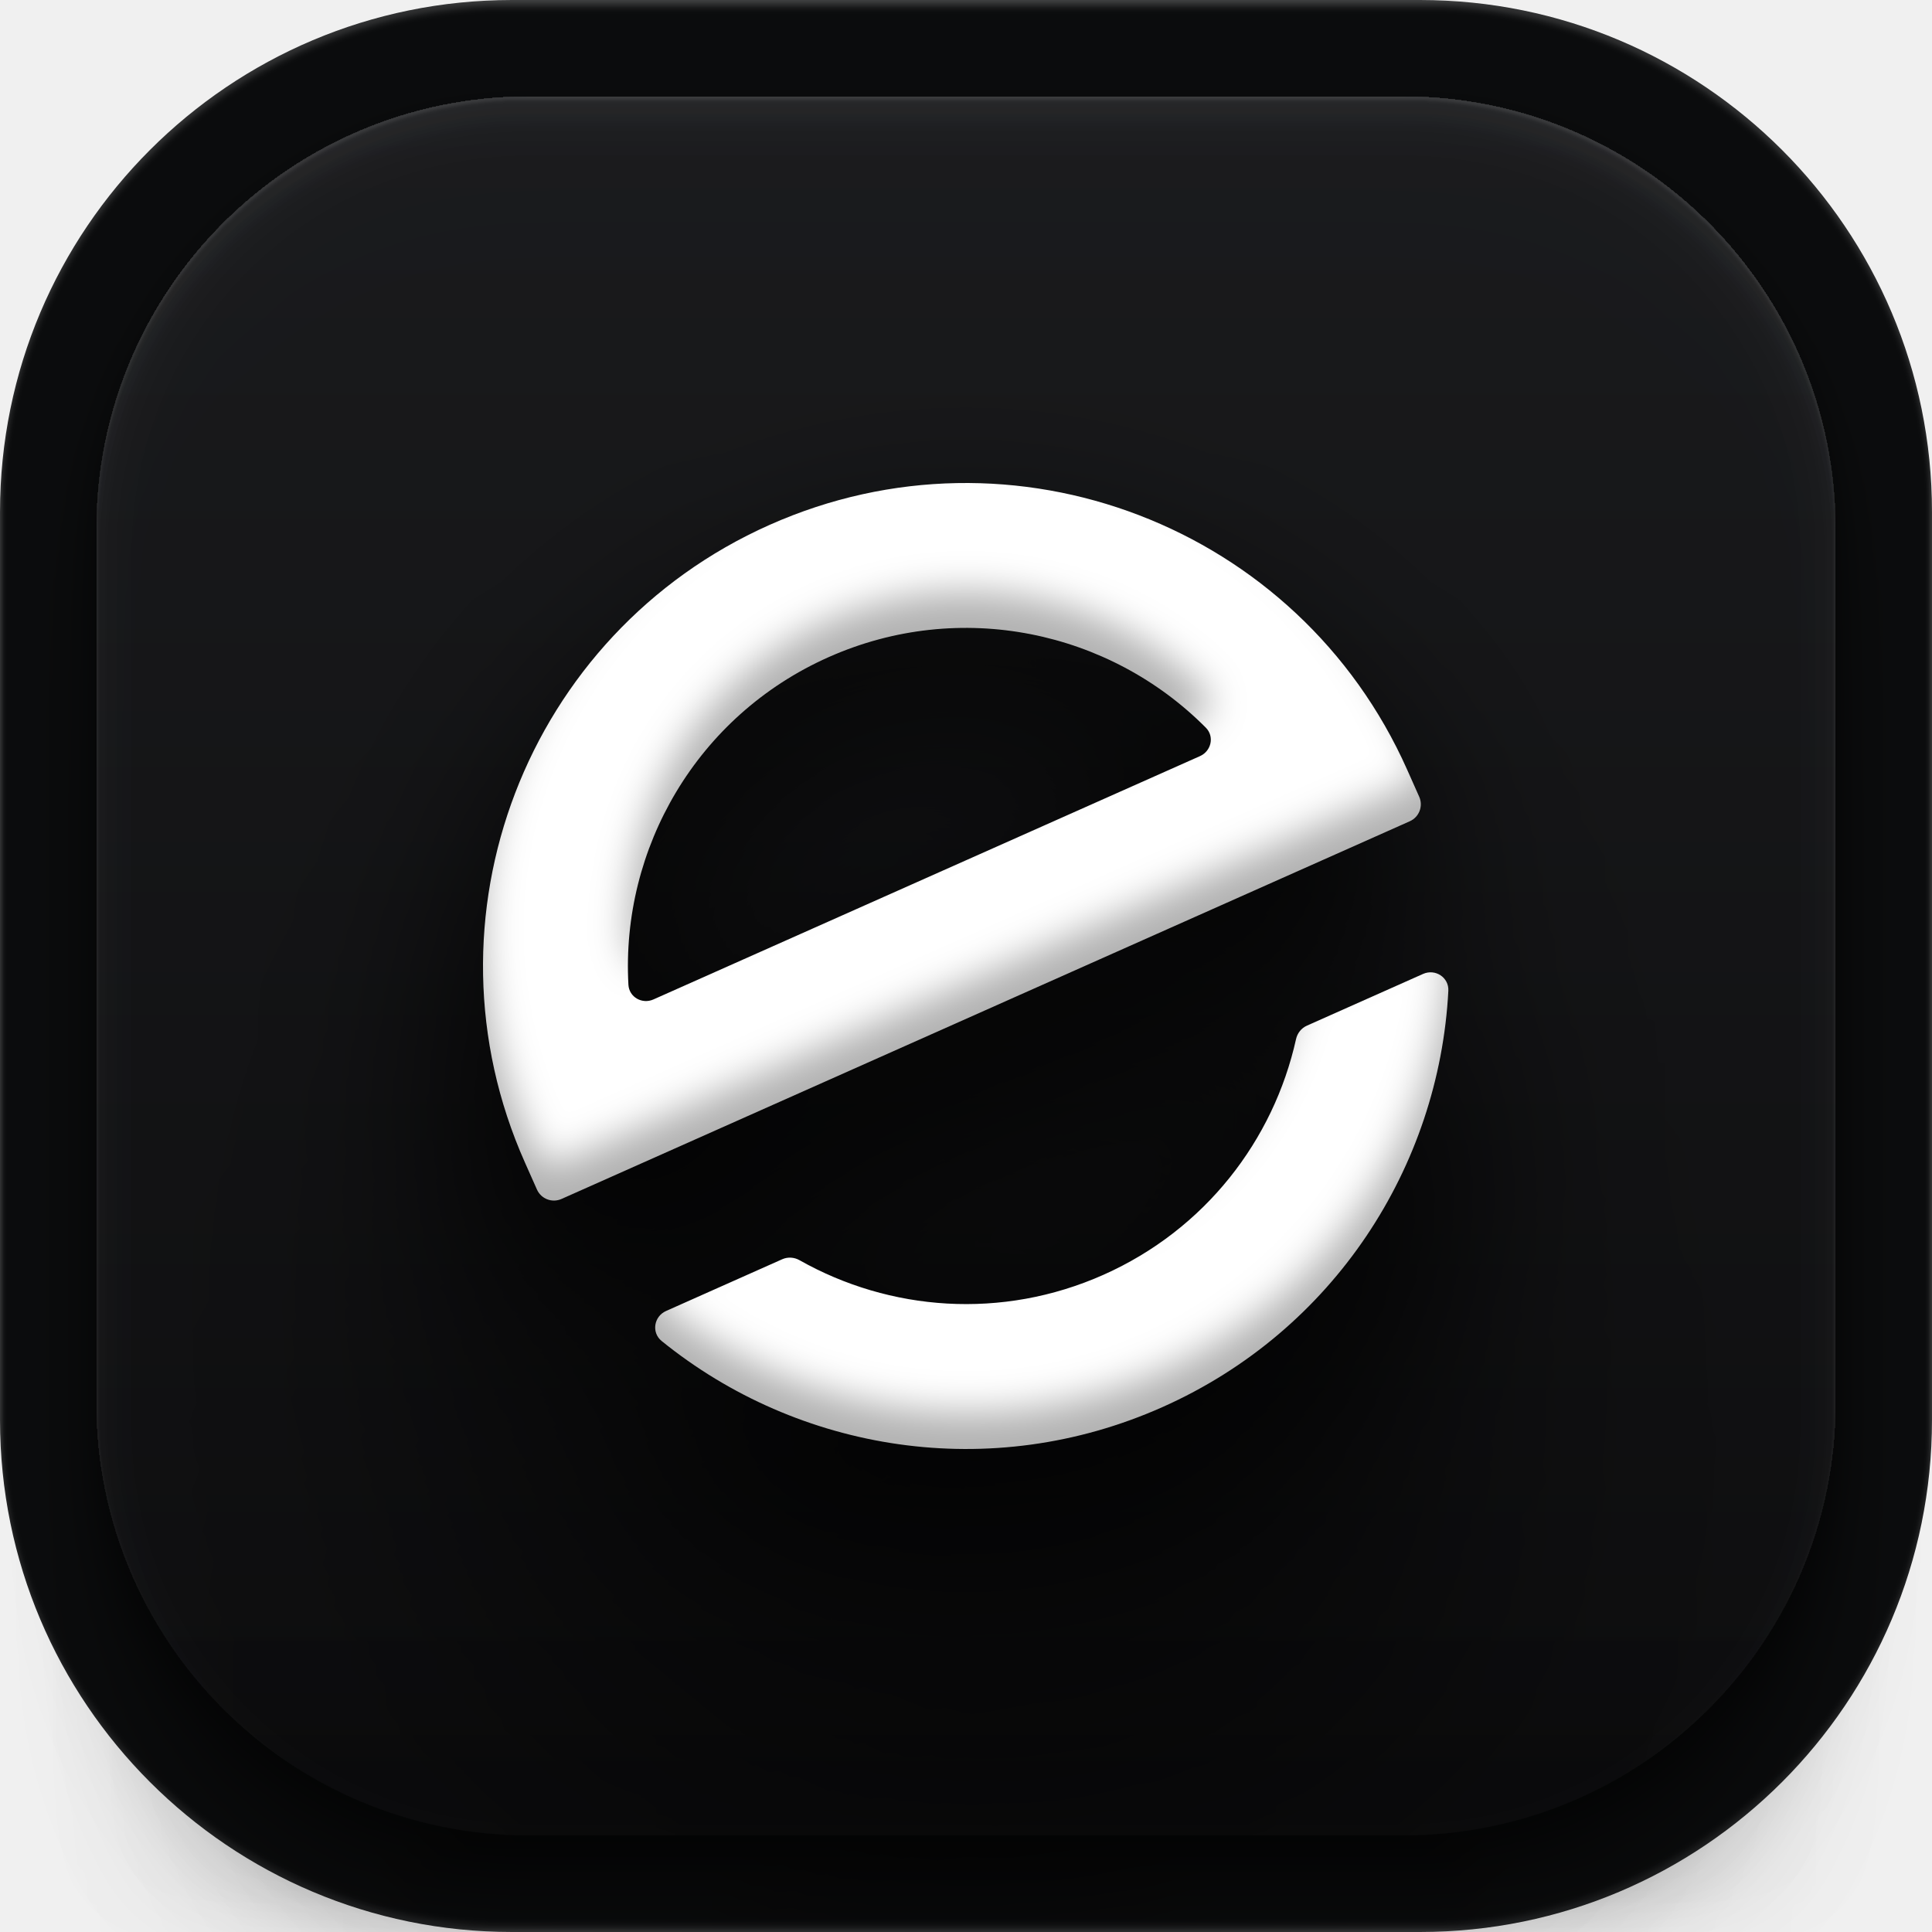
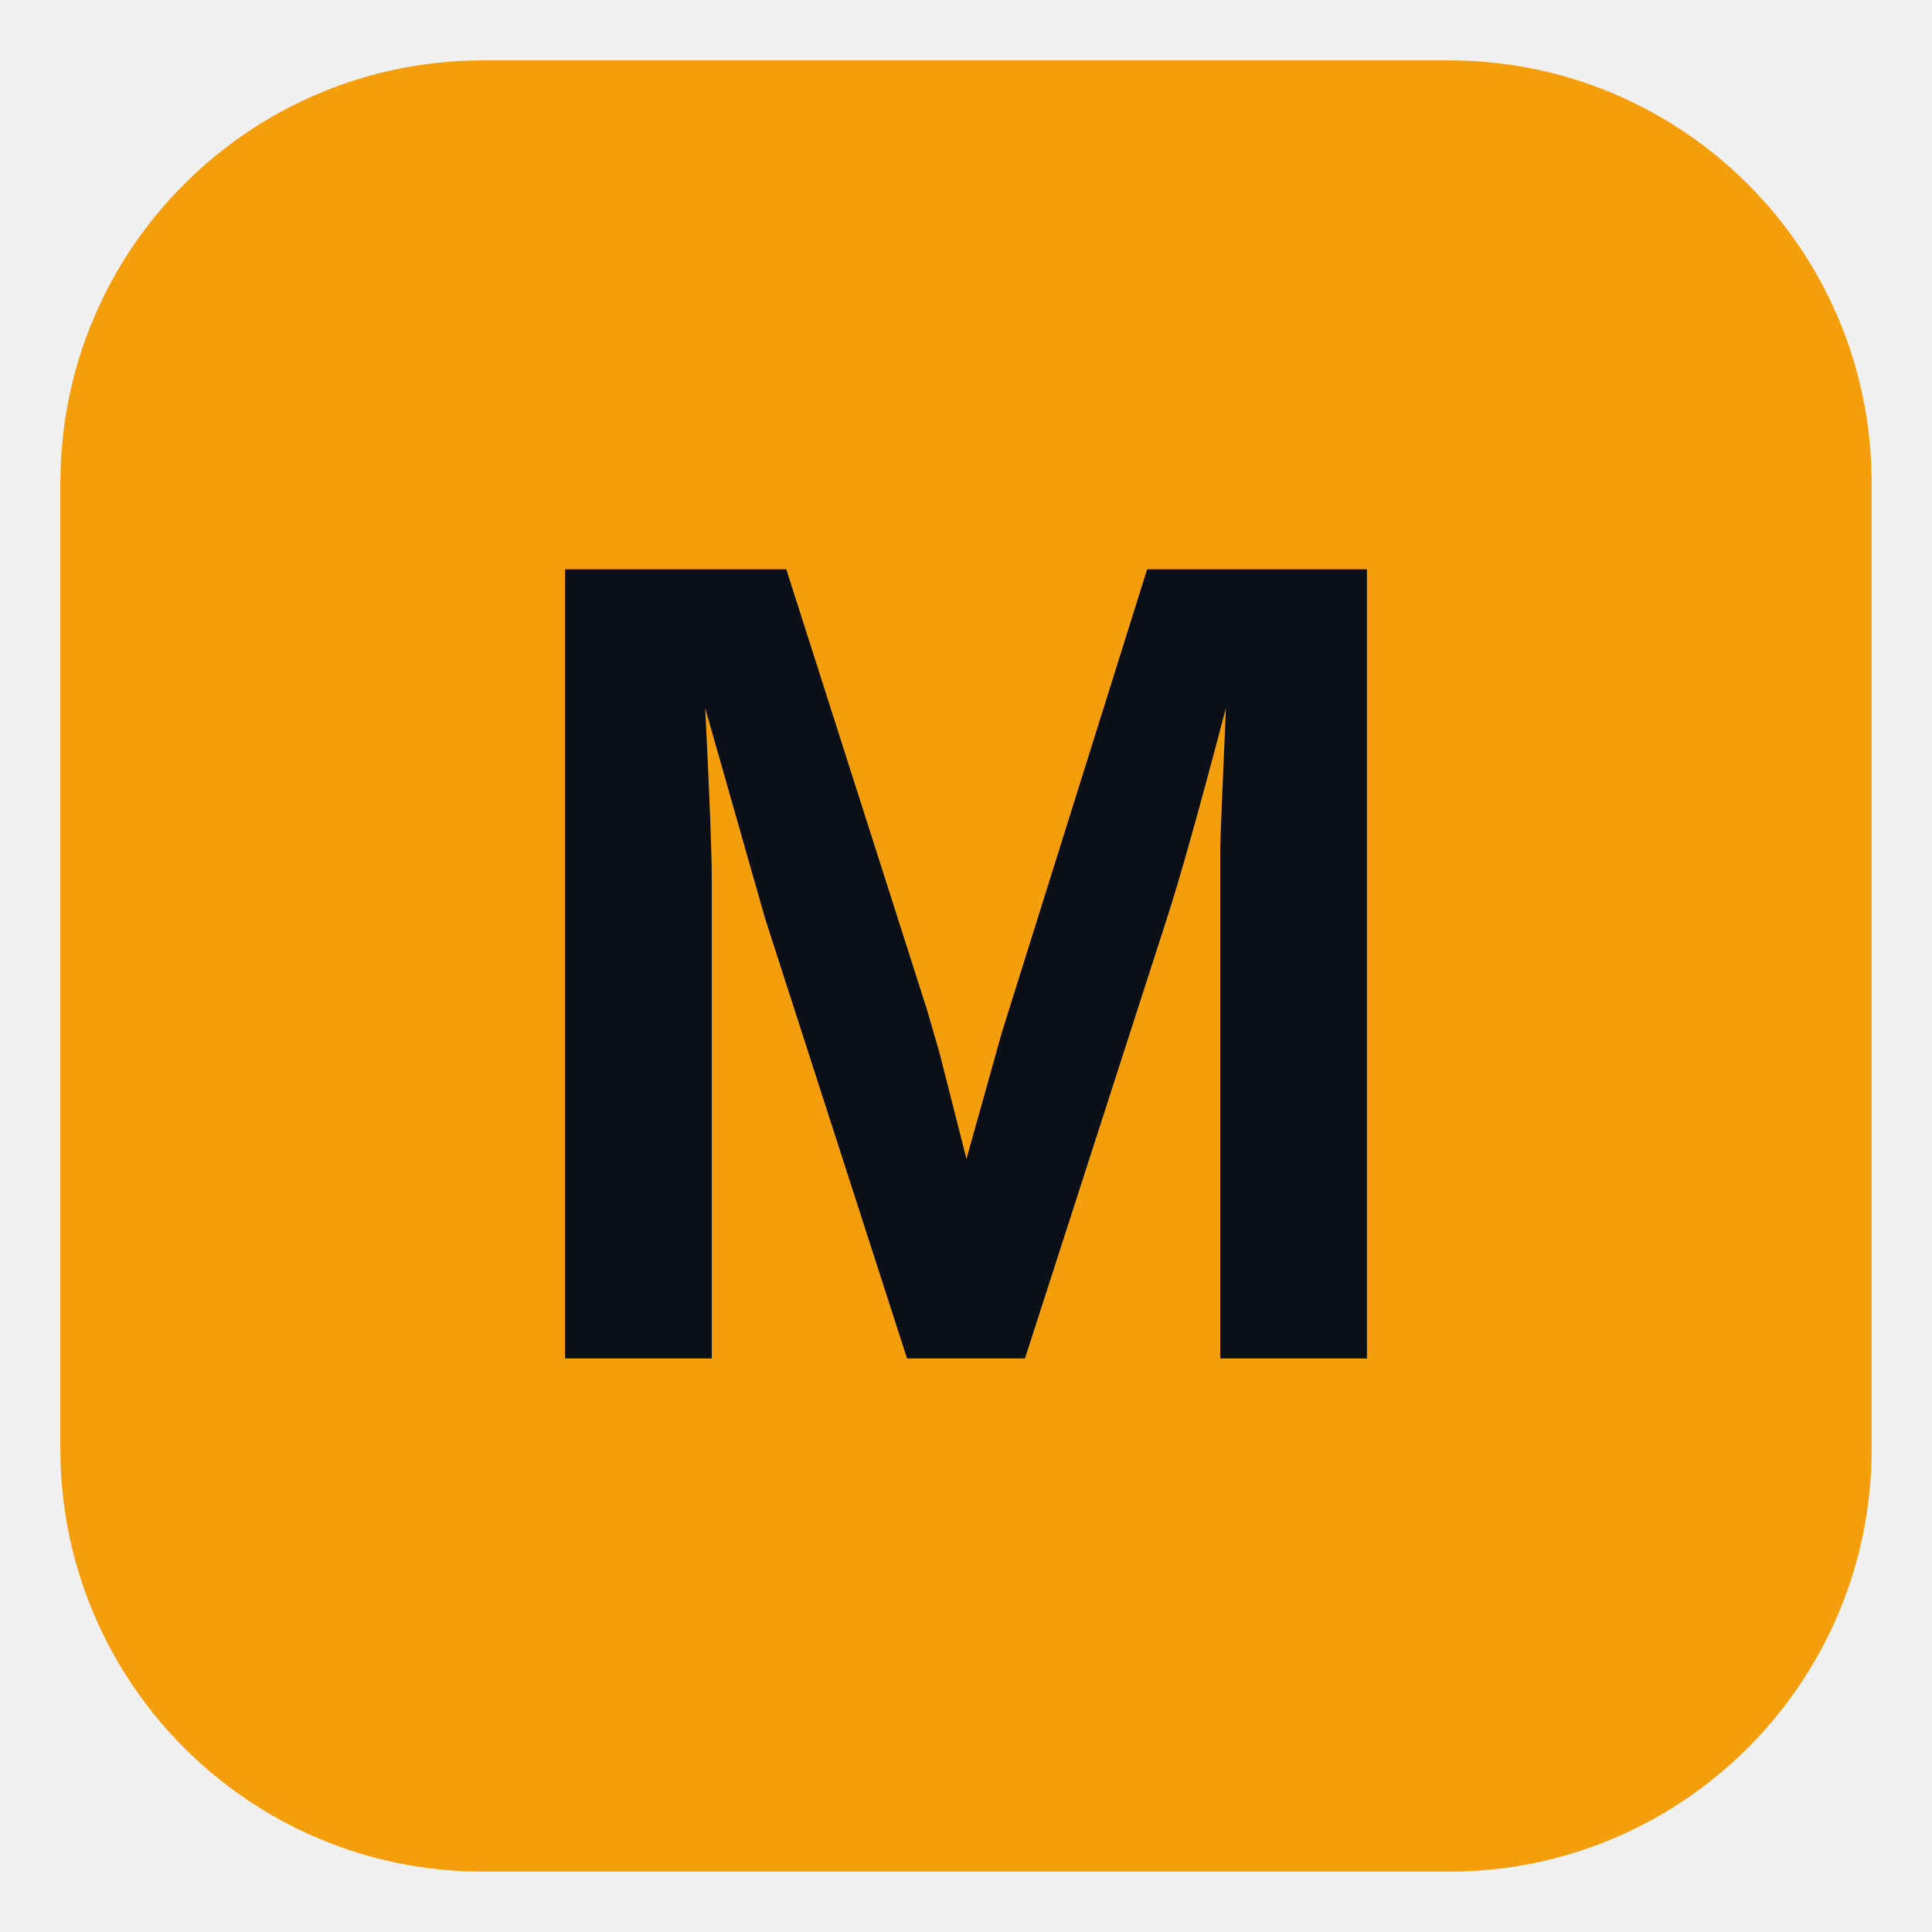
- <svg xmlns="http://www.w3.org/2000/svg" width="104" height="104" viewBox="0 0 104 104" fill="none">
-   <g clip-path="url(#clip0_3305_16315)">
-     <g filter="url(#filter0_ii_3305_16315)">
-       <path d="M76.44 0H27.56C12.339 0 0 12.339 0 27.56V76.44C0 91.661 12.339 104 27.56 104H76.44C91.661 104 104 91.661 104 76.44V27.56C104 12.339 91.661 0 76.44 0Z" fill="#0B0C0D" />
-     </g>
-     <g filter="url(#filter1_dddddiii_3305_16315)">
-       <path d="M75.527 5.2H28.474C15.62 5.2 5.2 15.62 5.2 28.474V75.526C5.2 88.38 15.62 98.8 28.474 98.8H75.527C88.38 98.8 98.8 88.38 98.8 75.526V28.474C98.8 15.62 88.38 5.2 75.527 5.2Z" fill="url(#paint0_linear_3305_16315)" fill-opacity="0.7" />
-       <path d="M75.527 5.2H28.474C15.62 5.2 5.2 15.62 5.2 28.474V75.526C5.2 88.38 15.62 98.8 28.474 98.8H75.527C88.38 98.8 98.8 88.38 98.8 75.526V28.474C98.8 15.62 88.38 5.2 75.527 5.2Z" fill="url(#paint1_linear_3305_16315)" fill-opacity="0.2" />
-     </g>
-     <g filter="url(#filter2_dddddi_3305_16315)">
-       <path d="M76.603 52.427C77.262 52.134 78.002 52.614 77.965 53.334C77.472 62.788 71.814 71.632 62.572 75.746C53.331 79.861 42.973 78.147 35.617 72.188C35.057 71.734 35.196 70.863 35.855 70.57L42.109 67.785C42.408 67.652 42.752 67.675 43.037 67.836C47.885 70.575 53.923 71.061 59.401 68.622C64.879 66.183 68.558 61.371 69.766 55.935C69.837 55.616 70.05 55.345 70.349 55.212L76.603 52.427Z" fill="white" />
-       <path fill-rule="evenodd" clip-rule="evenodd" d="M75.746 41.428L76.397 42.889C76.622 43.393 76.395 43.984 75.89 44.209L30.225 64.541C29.72 64.765 29.129 64.538 28.904 64.034L28.281 62.633L28.254 62.572C22.415 49.458 28.313 34.093 41.428 28.254C54.542 22.415 69.907 28.313 75.746 41.428ZM35.177 53.799C34.566 54.072 33.865 53.678 33.828 53.01C33.422 45.686 37.5 38.538 44.599 35.377C51.698 32.217 59.739 33.969 64.91 39.171C65.382 39.645 65.206 40.43 64.595 40.702L35.177 53.799Z" fill="white" />
-     </g>
-   </g>
-   <defs>
-     <filter id="filter0_ii_3305_16315" x="0" y="-0.353" width="104" height="104.703" filterUnits="userSpaceOnUse" color-interpolation-filters="sRGB">
-       <feFlood flood-opacity="0" result="BackgroundImageFix" />
-       <feBlend mode="normal" in="SourceGraphic" in2="BackgroundImageFix" result="shape" />
-       <feColorMatrix in="SourceAlpha" type="matrix" values="0 0 0 0 0 0 0 0 0 0 0 0 0 0 0 0 0 0 127 0" result="hardAlpha" />
-       <feOffset dy="-0.353" />
-       <feGaussianBlur stdDeviation="0.177" />
-       <feComposite in2="hardAlpha" operator="arithmetic" k2="-1" k3="1" />
-       <feColorMatrix type="matrix" values="0 0 0 0 1 0 0 0 0 1 0 0 0 0 1 0 0 0 0.1 0" />
-       <feBlend mode="normal" in2="shape" result="effect1_innerShadow_3305_16315" />
-       <feColorMatrix in="SourceAlpha" type="matrix" values="0 0 0 0 0 0 0 0 0 0 0 0 0 0 0 0 0 0 127 0" result="hardAlpha" />
-       <feOffset dy="0.35" />
-       <feGaussianBlur stdDeviation="0.177" />
-       <feComposite in2="hardAlpha" operator="arithmetic" k2="-1" k3="1" />
-       <feColorMatrix type="matrix" values="0 0 0 0 1 0 0 0 0 1 0 0 0 0 1 0 0 0 0.16 0" />
-       <feBlend mode="normal" in2="effect1_innerShadow_3305_16315" result="effect2_innerShadow_3305_16315" />
-     </filter>
-     <filter id="filter1_dddddiii_3305_16315" x="-0.494" y="4.098" width="104.988" height="120.416" filterUnits="userSpaceOnUse" color-interpolation-filters="sRGB">
-       <feFlood flood-opacity="0" result="BackgroundImageFix" />
-       <feColorMatrix in="SourceAlpha" type="matrix" values="0 0 0 0 0 0 0 0 0 0 0 0 0 0 0 0 0 0 127 0" result="hardAlpha" />
-       <feOffset dy="0.735" />
-       <feGaussianBlur stdDeviation="0.918" />
-       <feColorMatrix type="matrix" values="0 0 0 0 0 0 0 0 0 0 0 0 0 0 0 0 0 0 0.36 0" />
-       <feBlend mode="normal" in2="BackgroundImageFix" result="effect1_dropShadow_3305_16315" />
-       <feColorMatrix in="SourceAlpha" type="matrix" values="0 0 0 0 0 0 0 0 0 0 0 0 0 0 0 0 0 0 127 0" result="hardAlpha" />
-       <feOffset dy="3.122" />
-       <feGaussianBlur stdDeviation="1.561" />
-       <feColorMatrix type="matrix" values="0 0 0 0 0 0 0 0 0 0 0 0 0 0 0 0 0 0 0.31 0" />
-       <feBlend mode="normal" in2="effect1_dropShadow_3305_16315" result="effect2_dropShadow_3305_16315" />
-       <feColorMatrix in="SourceAlpha" type="matrix" values="0 0 0 0 0 0 0 0 0 0 0 0 0 0 0 0 0 0 127 0" result="hardAlpha" />
-       <feOffset dy="7.163" />
-       <feGaussianBlur stdDeviation="2.204" />
-       <feColorMatrix type="matrix" values="0 0 0 0 0 0 0 0 0 0 0 0 0 0 0 0 0 0 0.18 0" />
-       <feBlend mode="normal" in2="effect2_dropShadow_3305_16315" result="effect3_dropShadow_3305_16315" />
-       <feColorMatrix in="SourceAlpha" type="matrix" values="0 0 0 0 0 0 0 0 0 0 0 0 0 0 0 0 0 0 127 0" result="hardAlpha" />
-       <feOffset dy="12.857" />
-       <feGaussianBlur stdDeviation="2.571" />
-       <feColorMatrix type="matrix" values="0 0 0 0 0 0 0 0 0 0 0 0 0 0 0 0 0 0 0.05 0" />
-       <feBlend mode="normal" in2="effect3_dropShadow_3305_16315" result="effect4_dropShadow_3305_16315" />
-       <feColorMatrix in="SourceAlpha" type="matrix" values="0 0 0 0 0 0 0 0 0 0 0 0 0 0 0 0 0 0 127 0" result="hardAlpha" />
-       <feOffset dy="20.02" />
-       <feGaussianBlur stdDeviation="2.847" />
-       <feColorMatrix type="matrix" values="0 0 0 0 0 0 0 0 0 0 0 0 0 0 0 0 0 0 0.01 0" />
-       <feBlend mode="normal" in2="effect4_dropShadow_3305_16315" result="effect5_dropShadow_3305_16315" />
-       <feBlend mode="normal" in="SourceGraphic" in2="effect5_dropShadow_3305_16315" result="shape" />
-       <feColorMatrix in="SourceAlpha" type="matrix" values="0 0 0 0 0 0 0 0 0 0 0 0 0 0 0 0 0 0 127 0" result="hardAlpha" />
-       <feOffset dy="1.286" />
-       <feGaussianBlur stdDeviation="1.286" />
-       <feComposite in2="hardAlpha" operator="arithmetic" k2="-1" k3="1" />
-       <feColorMatrix type="matrix" values="0 0 0 0 1 0 0 0 0 1 0 0 0 0 1 0 0 0 0.03 0" />
-       <feBlend mode="normal" in2="shape" result="effect6_innerShadow_3305_16315" />
-       <feColorMatrix in="SourceAlpha" type="matrix" values="0 0 0 0 0 0 0 0 0 0 0 0 0 0 0 0 0 0 127 0" result="hardAlpha" />
-       <feOffset dy="1.102" />
-       <feGaussianBlur stdDeviation="0.367" />
-       <feComposite in2="hardAlpha" operator="arithmetic" k2="-1" k3="1" />
-       <feColorMatrix type="matrix" values="0 0 0 0 1 0 0 0 0 1 0 0 0 0 1 0 0 0 0.02 0" />
-       <feBlend mode="normal" in2="effect6_innerShadow_3305_16315" result="effect7_innerShadow_3305_16315" />
-       <feColorMatrix in="SourceAlpha" type="matrix" values="0 0 0 0 0 0 0 0 0 0 0 0 0 0 0 0 0 0 127 0" result="hardAlpha" />
-       <feOffset dy="0.184" />
-       <feGaussianBlur stdDeviation="0.092" />
-       <feComposite in2="hardAlpha" operator="arithmetic" k2="-1" k3="1" />
-       <feColorMatrix type="matrix" values="0 0 0 0 1 0 0 0 0 1 0 0 0 0 1 0 0 0 0.1 0" />
-       <feBlend mode="normal" in2="effect7_innerShadow_3305_16315" result="effect8_innerShadow_3305_16315" />
-     </filter>
-     <filter id="filter2_dddddi_3305_16315" x="-6.631" y="20.651" width="117.227" height="206.595" filterUnits="userSpaceOnUse" color-interpolation-filters="sRGB">
-       <feFlood flood-opacity="0" result="BackgroundImageFix" />
-       <feColorMatrix in="SourceAlpha" type="matrix" values="0 0 0 0 0 0 0 0 0 0 0 0 0 0 0 0 0 0 127 0" result="hardAlpha" />
-       <feOffset dy="4.815" />
-       <feGaussianBlur stdDeviation="5.082" />
-       <feColorMatrix type="matrix" values="0 0 0 0 0 0 0 0 0 0 0 0 0 0 0 0 0 0 0.91 0" />
-       <feBlend mode="normal" in2="BackgroundImageFix" result="effect1_dropShadow_3305_16315" />
-       <feColorMatrix in="SourceAlpha" type="matrix" values="0 0 0 0 0 0 0 0 0 0 0 0 0 0 0 0 0 0 127 0" result="hardAlpha" />
-       <feOffset dy="18.723" />
-       <feGaussianBlur stdDeviation="9.361" />
-       <feColorMatrix type="matrix" values="0 0 0 0 0 0 0 0 0 0 0 0 0 0 0 0 0 0 0.79 0" />
-       <feBlend mode="normal" in2="effect1_dropShadow_3305_16315" result="effect2_dropShadow_3305_16315" />
-       <feColorMatrix in="SourceAlpha" type="matrix" values="0 0 0 0 0 0 0 0 0 0 0 0 0 0 0 0 0 0 127 0" result="hardAlpha" />
-       <feOffset dy="41.725" />
-       <feGaussianBlur stdDeviation="12.571" />
-       <feColorMatrix type="matrix" values="0 0 0 0 0 0 0 0 0 0 0 0 0 0 0 0 0 0 0.47 0" />
-       <feBlend mode="normal" in2="effect2_dropShadow_3305_16315" result="effect3_dropShadow_3305_16315" />
-       <feColorMatrix in="SourceAlpha" type="matrix" values="0 0 0 0 0 0 0 0 0 0 0 0 0 0 0 0 0 0 127 0" result="hardAlpha" />
-       <feOffset dy="74.891" />
-       <feGaussianBlur stdDeviation="14.978" />
-       <feColorMatrix type="matrix" values="0 0 0 0 0 0 0 0 0 0 0 0 0 0 0 0 0 0 0.14 0" />
-       <feBlend mode="normal" in2="effect3_dropShadow_3305_16315" result="effect4_dropShadow_3305_16315" />
-       <feColorMatrix in="SourceAlpha" type="matrix" values="0 0 0 0 0 0 0 0 0 0 0 0 0 0 0 0 0 0 127 0" result="hardAlpha" />
-       <feOffset dy="116.616" />
-       <feGaussianBlur stdDeviation="16.315" />
-       <feColorMatrix type="matrix" values="0 0 0 0 0 0 0 0 0 0 0 0 0 0 0 0 0 0 0.02 0" />
-       <feBlend mode="normal" in2="effect4_dropShadow_3305_16315" result="effect5_dropShadow_3305_16315" />
-       <feBlend mode="normal" in="SourceGraphic" in2="effect5_dropShadow_3305_16315" result="shape" />
-       <feColorMatrix in="SourceAlpha" type="matrix" values="0 0 0 0 0 0 0 0 0 0 0 0 0 0 0 0 0 0 127 0" result="hardAlpha" />
-       <feOffset dy="-1.994" />
-       <feGaussianBlur stdDeviation="0.997" />
-       <feComposite in2="hardAlpha" operator="arithmetic" k2="-1" k3="1" />
-       <feColorMatrix type="matrix" values="0 0 0 0 0 0 0 0 0 0 0 0 0 0 0 0 0 0 0.3 0" />
-       <feBlend mode="normal" in2="shape" result="effect6_innerShadow_3305_16315" />
-     </filter>
-     <linearGradient id="paint0_linear_3305_16315" x1="52" y1="5.2" x2="52" y2="98.8" gradientUnits="userSpaceOnUse">
-       <stop stop-color="#242528" />
-       <stop offset="1" stop-color="#111113" />
-     </linearGradient>
-     <linearGradient id="paint1_linear_3305_16315" x1="52" y1="85.944" x2="52" y2="98.8" gradientUnits="userSpaceOnUse">
-       <stop stop-opacity="0" />
-       <stop offset="1" />
-     </linearGradient>
-     <clipPath id="clip0_3305_16315">
-       <rect width="104" height="104" fill="white" />
-     </clipPath>
-   </defs>
+ <svg xmlns="http://www.w3.org/2000/svg" viewBox="0 0 64 64">
+   <rect x="2" y="2" width="60" height="60" rx="14" fill="#F59E0B" />
+   <text x="32" y="45" text-anchor="middle" font-family="Arial,Helvetica,sans-serif" font-weight="700" font-size="38" fill="#0B0F17">M</text>
</svg>
